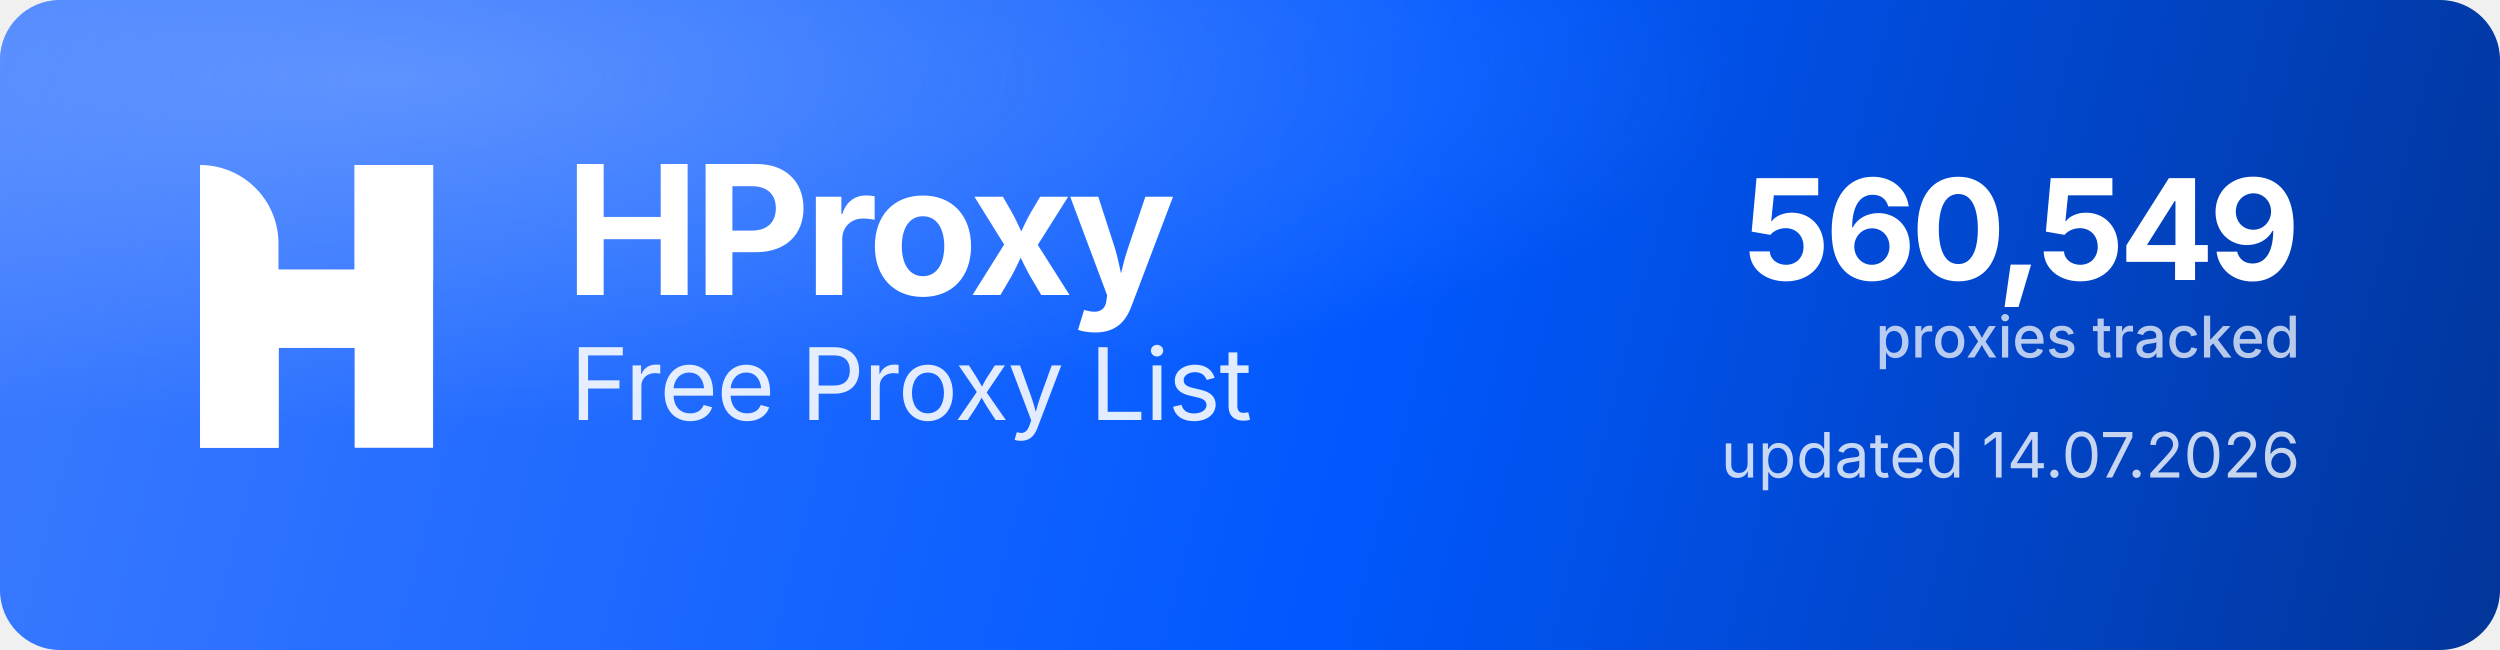
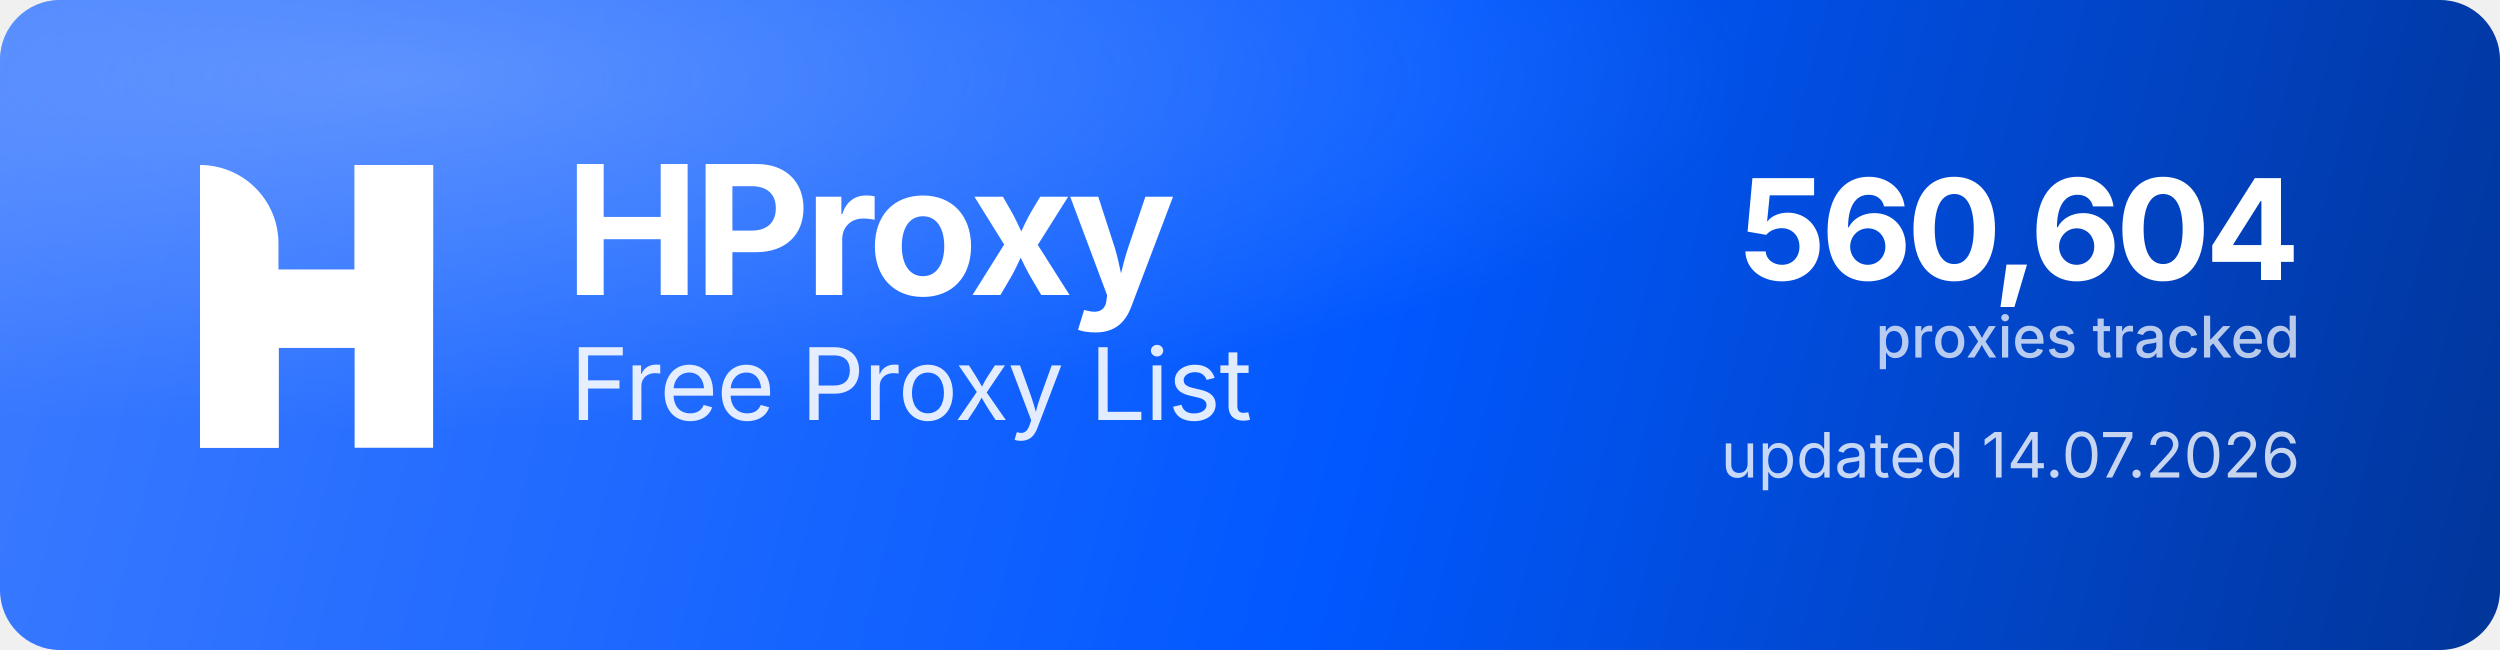
<svg xmlns="http://www.w3.org/2000/svg" width="1000" height="260" viewBox="0 0 1000 260" role="img" aria-label="HProxy Free Proxy List">
  <defs>
    <linearGradient id="hp-bg" x1="0" y1="0" x2="1000" y2="260" gradientUnits="userSpaceOnUse">
      <stop offset="0" stop-color="#3D7BFF" />
      <stop offset="0.55" stop-color="#0158FF" />
      <stop offset="1" stop-color="#013599" />
    </linearGradient>
    <radialGradient id="hp-glow" cx="0.16" cy="0.12" r="0.9">
      <stop offset="0" stop-color="#8FB4FF" stop-opacity="0.5" />
      <stop offset="0.6" stop-color="#8FB4FF" stop-opacity="0" />
    </radialGradient>
  </defs>
  <rect width="1000" height="260" rx="24" fill="url(#hp-bg)" />
  <rect width="1000" height="260" rx="24" fill="url(#hp-glow)" />
  <g transform="translate(80,66) scale(4.35)" fill="#FFFFFF">
    <path d="M0 0V0C3.985 0 7.216 3.231 7.216 7.216V26H0V0Z" />
    <rect x="14.219" width="7.216" height="26" />
    <path d="M7.235 26H0V15.971C0 12.455 2.851 9.604 6.367 9.604H14.22V0H21.437V10.453C21.437 13.97 18.586 16.82 15.069 16.82H7.235V26Z" />
  </g>
  <text x="226" y="118" font-family="'Geist','Inter','Segoe UI',system-ui,-apple-system,Helvetica,Arial,sans-serif" font-size="72" font-weight="700" letter-spacing="-2.3" fill="#FFFFFF">HProxy</text>
  <text x="228" y="168" font-family="'Geist','Inter','Segoe UI',system-ui,-apple-system,Helvetica,Arial,sans-serif" font-size="40" font-weight="400" letter-spacing="-0.5" fill="#FFFFFF" fill-opacity="0.88">Free Proxy List</text>
-   <text x="920" y="112" text-anchor="end" font-family="'Geist','Inter','Segoe UI',system-ui,-apple-system,Helvetica,Arial,sans-serif" font-size="56" font-weight="700" letter-spacing="-2" fill="#FFFFFF">560,549</text>
+   <text x="920" y="112" text-anchor="end" font-family="'Geist','Inter','Segoe UI',system-ui,-apple-system,Helvetica,Arial,sans-serif" font-size="56" font-weight="700" letter-spacing="-2" fill="#FFFFFF">560,604</text>
  <text x="920" y="143" text-anchor="end" font-family="'Geist','Inter','Segoe UI',system-ui,-apple-system,Helvetica,Arial,sans-serif" font-size="23" font-weight="500" fill="#FFFFFF" fill-opacity="0.72">proxies tracked</text>
  <text x="920" y="191" text-anchor="end" font-family="'Geist','Inter','Segoe UI',system-ui,-apple-system,Helvetica,Arial,sans-serif" font-size="25" font-weight="400" fill="#FFFFFF" fill-opacity="0.78">updated 14.07.2026</text>
</svg>
